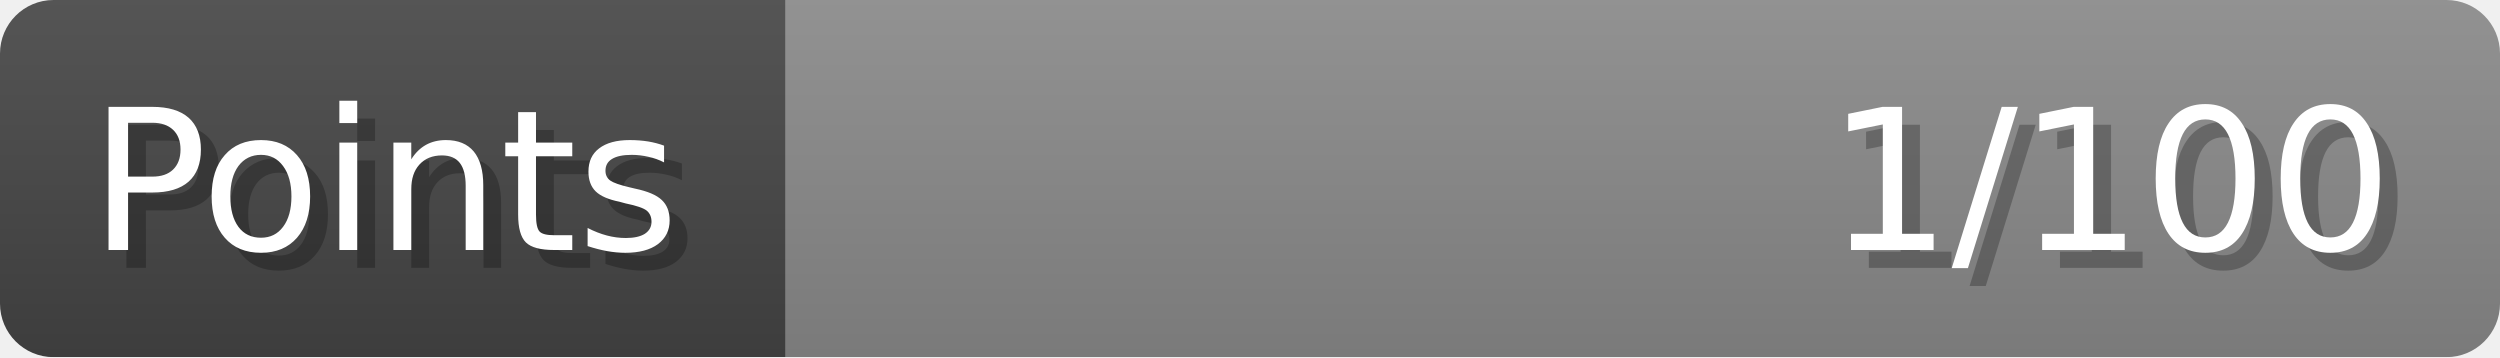
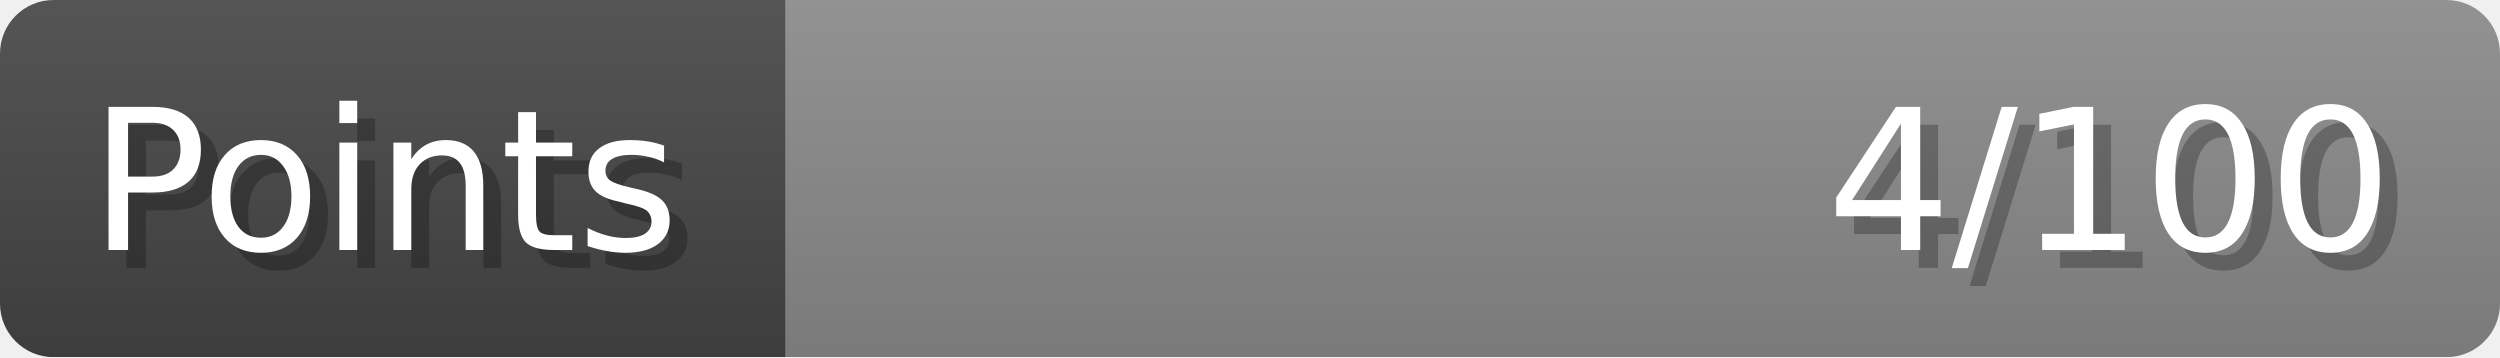
- <svg xmlns="http://www.w3.org/2000/svg" width="140px" height="20px" role="img" aria-label="Points: 1/100">
+ <svg xmlns="http://www.w3.org/2000/svg" width="140px" height="20px" role="img" aria-label="Points: 4/100">
  <linearGradient id="a" x2="0" y2="100%">
    <stop offset="0" stop-opacity=".1" stop-color="#EEE" />
    <stop offset="1" stop-opacity=".1" />
  </linearGradient>
  <mask id="m">
    <rect width="100%" height="100%" rx="3" fill="#FFF" />
  </mask>
  <g mask="url(#m)">
    <rect x="0" y="0" width="44" height="20" fill="#444" />
    <svg x="44" y="0" width="96" height="20">
      <rect width="100%" height="100%" fill="#888888" />
      <rect width="0%" height="100%" fill="#33CC11" transform="">
-         <animate attributeName="width" begin="0.5s" dur="600ms" from="0%" to="1%" repeatCount="1" fill="freeze" calcMode="spline" keyTimes="0; 1" keySplines="0.3, 0.61, 0.355, 1" />
+         <animate attributeName="width" begin="0.5s" dur="600ms" from="0%" to="4%" repeatCount="1" fill="freeze" calcMode="spline" keyTimes="0; 1" keySplines="0.3, 0.61, 0.355, 1" />
      </rect>
    </svg>
    <rect width="140" height="20" fill="url(#a)" />
  </g>
  <g aria-hidden="true" font-size="11" font-family="Verdana, DejaVu Sans, sans-serif" fill="#FFFFFF">
    <text x="6" y="15" fill="#000" opacity="0.25">Points</text>
    <text x="5" y="14">Points</text>
-     <text x="135" y="15" fill="#000" opacity="0.25" text-anchor="end">1/100</text>
-     <text x="134" y="14" text-anchor="end">1/100</text>
+     <text x="135" y="15" fill="#000" opacity="0.25" text-anchor="end">4/100</text>
+     <text x="134" y="14" text-anchor="end">4/100</text>
  </g>
</svg>
